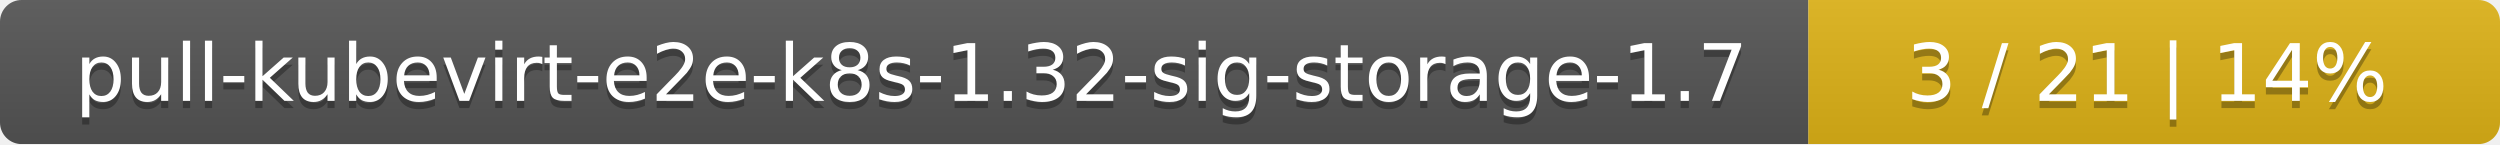
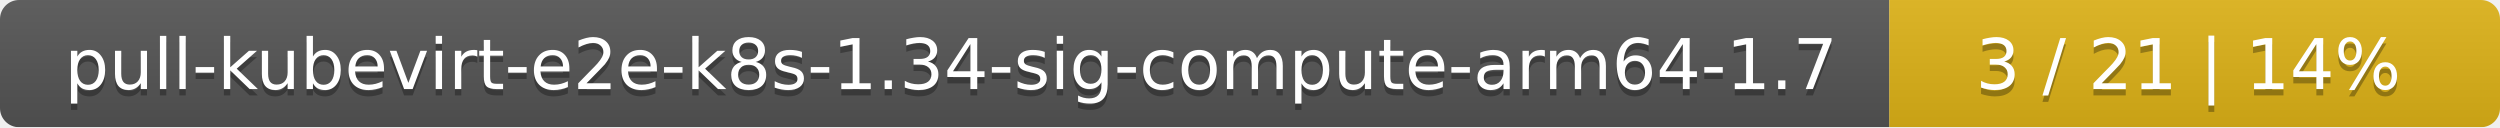
- <svg xmlns="http://www.w3.org/2000/svg" width="347" height="20">
+ <svg xmlns="http://www.w3.org/2000/svg" width="393" height="20">
  <linearGradient id="smooth" x2="0" y2="100%">
    <stop offset="0" stop-color="#bbb" stop-opacity=".1" />
    <stop offset="1" stop-opacity=".1" />
  </linearGradient>
  <mask id="round">
-     <rect width="347" height="20" rx="3" fill="#fff" />
+     <rect width="393" height="20" rx="3" fill="#fff" />
  </mask>
  <g mask="url(#round)">
-     <rect width="251" height="20" fill="#555" />
-     <rect x="251" width="96" height="20" fill="#dfb317" />
-     <rect width="347" height="20" fill="url(#smooth)" />
+     <rect width="297" height="20" fill="#555" />
+     <rect x="297" width="96" height="20" fill="#dfb317" />
+     <rect width="393" height="20" fill="url(#smooth)" />
  </g>
  <g fill="#fff" text-anchor="middle" font-family="DejaVu Sans,Verdana,Geneva,sans-serif" font-size="11">
-     <text x="126.5" y="15" fill="#010101" fill-opacity=".3">pull-kubevirt-e2e-k8s-1.32-sig-storage-1.7</text>
-     <text x="126.5" y="14">pull-kubevirt-e2e-k8s-1.32-sig-storage-1.7</text>
-     <text x="298" y="15" fill="#010101" fill-opacity=".3">3 / 21    |    14%</text>
-     <text x="298" y="14">3 / 21    |    14%</text>
+     <text x="149.5" y="15" fill="#010101" fill-opacity=".3">pull-kubevirt-e2e-k8s-1.34-sig-compute-arm64-1.7</text>
+     <text x="149.5" y="14">pull-kubevirt-e2e-k8s-1.34-sig-compute-arm64-1.7</text>
+     <text x="344" y="15" fill="#010101" fill-opacity=".3">3 / 21    |    14%</text>
+     <text x="344" y="14">3 / 21    |    14%</text>
  </g>
</svg>
